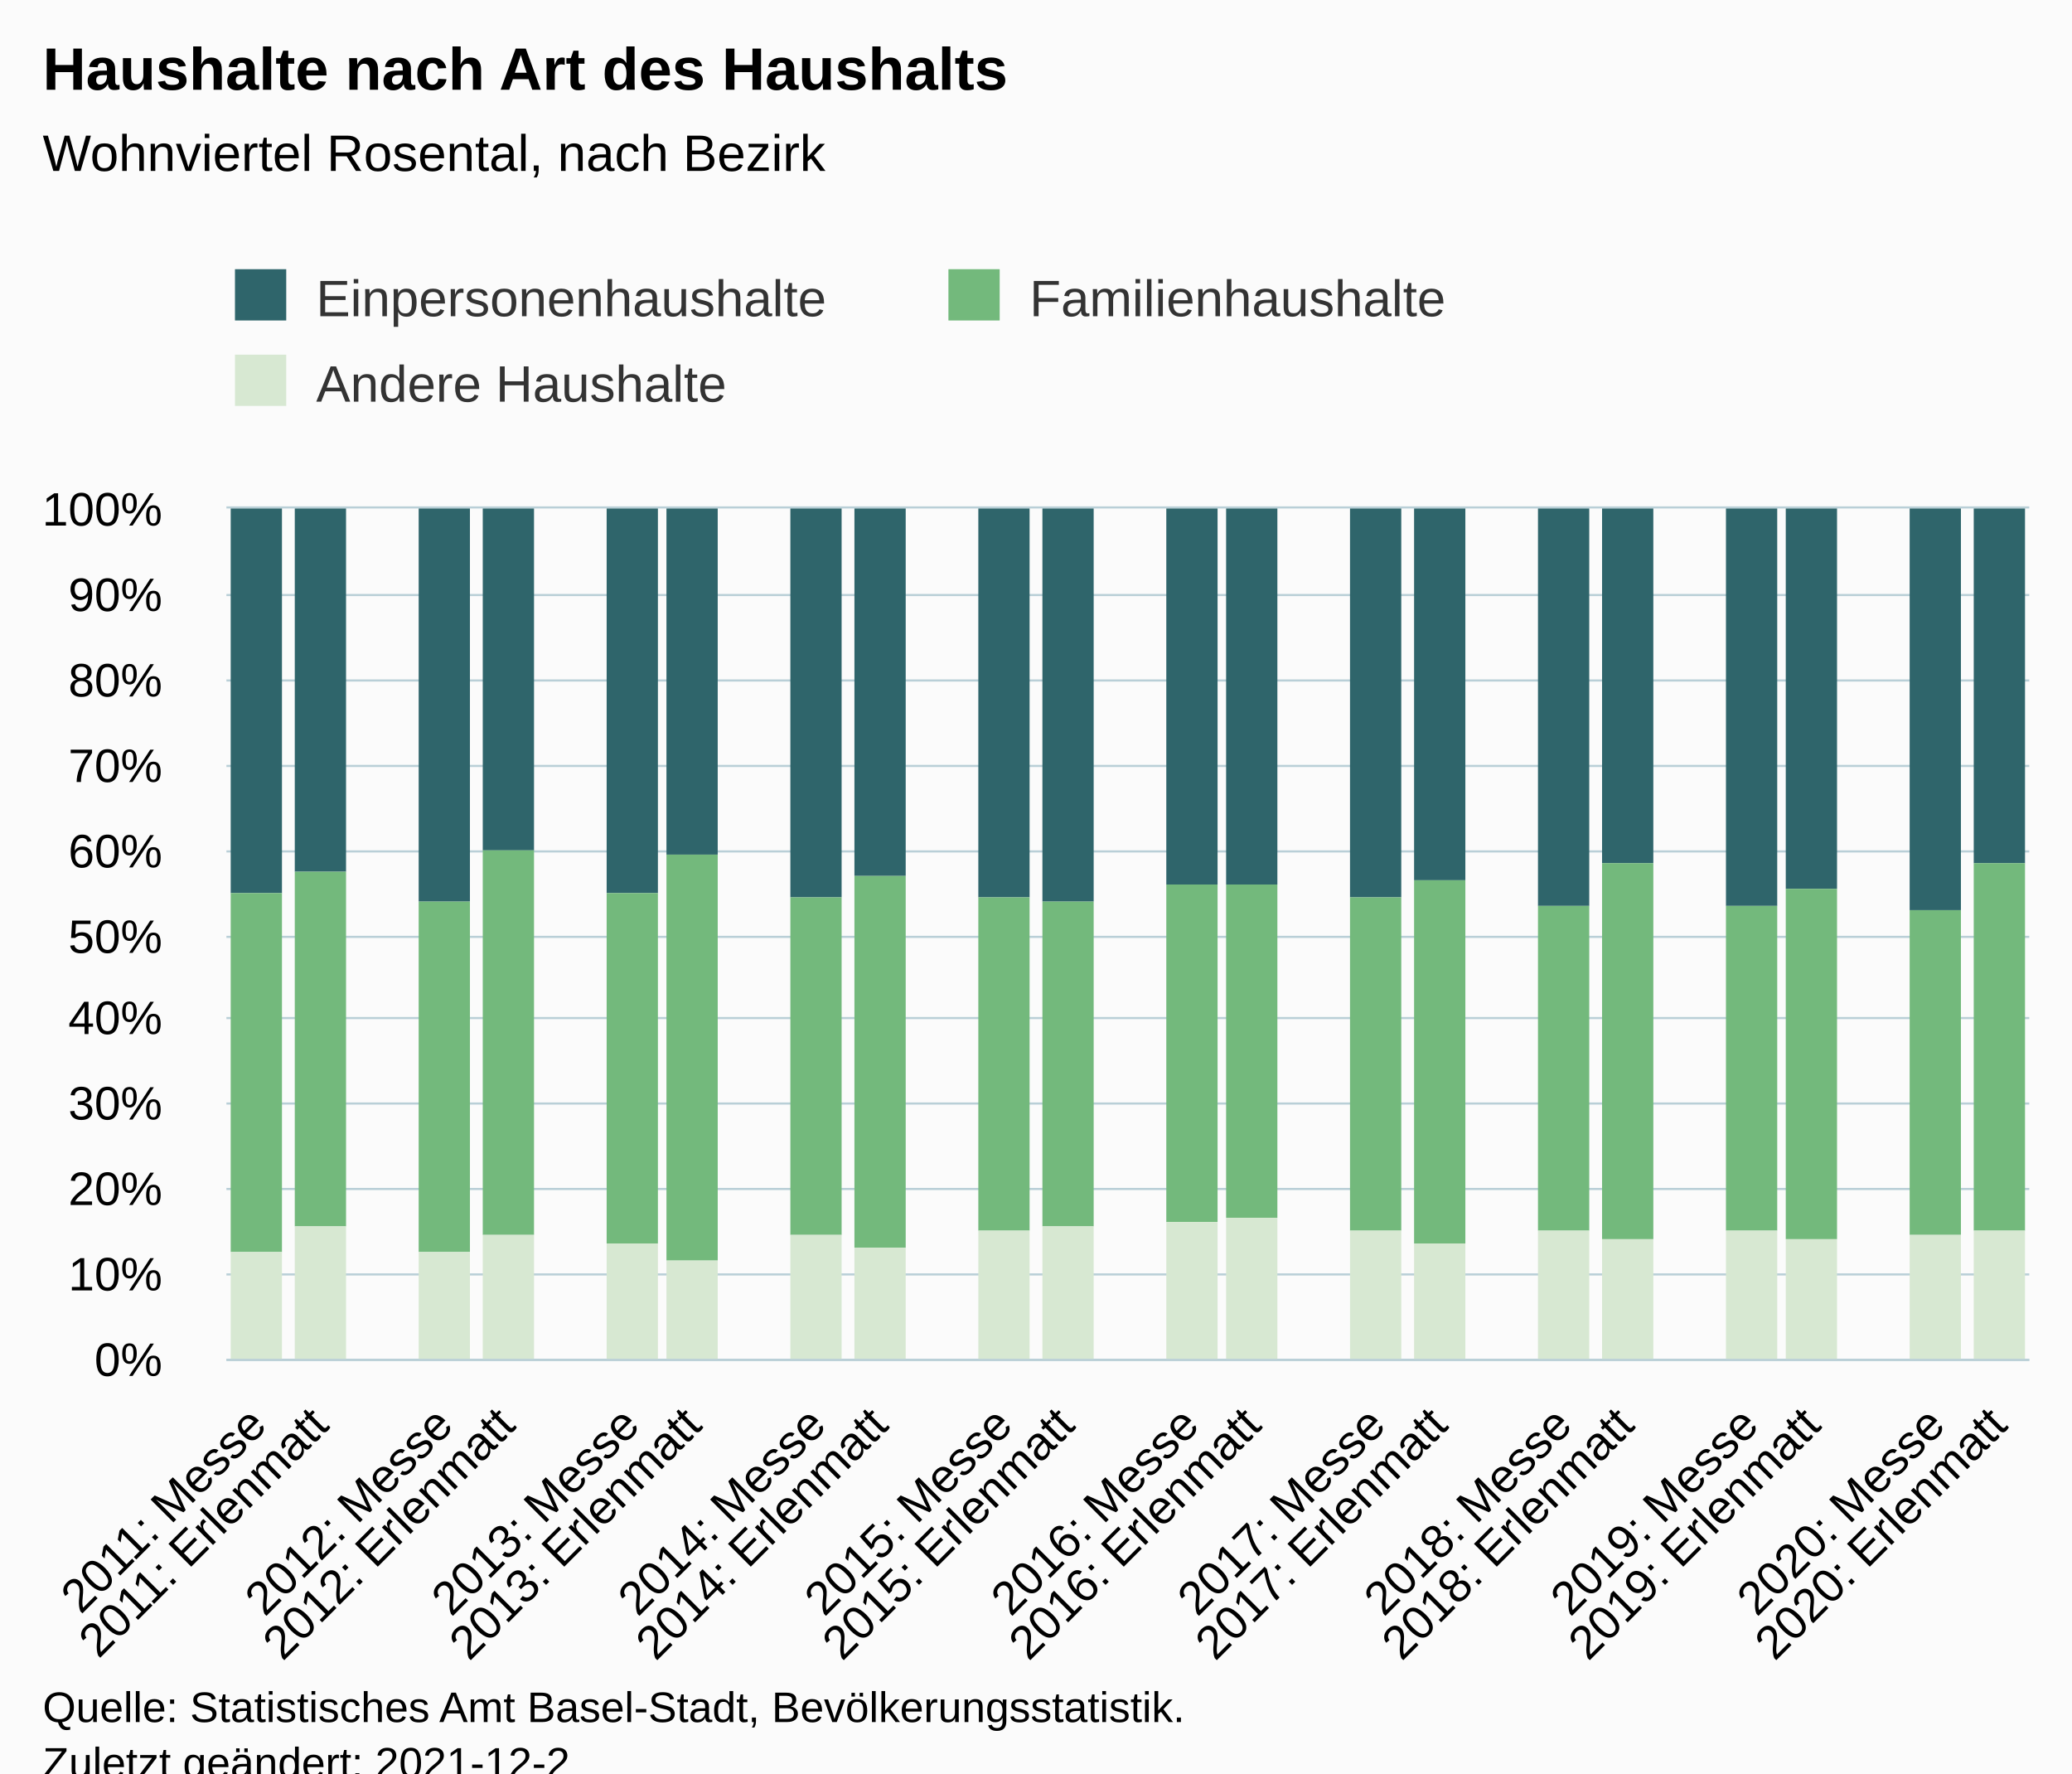
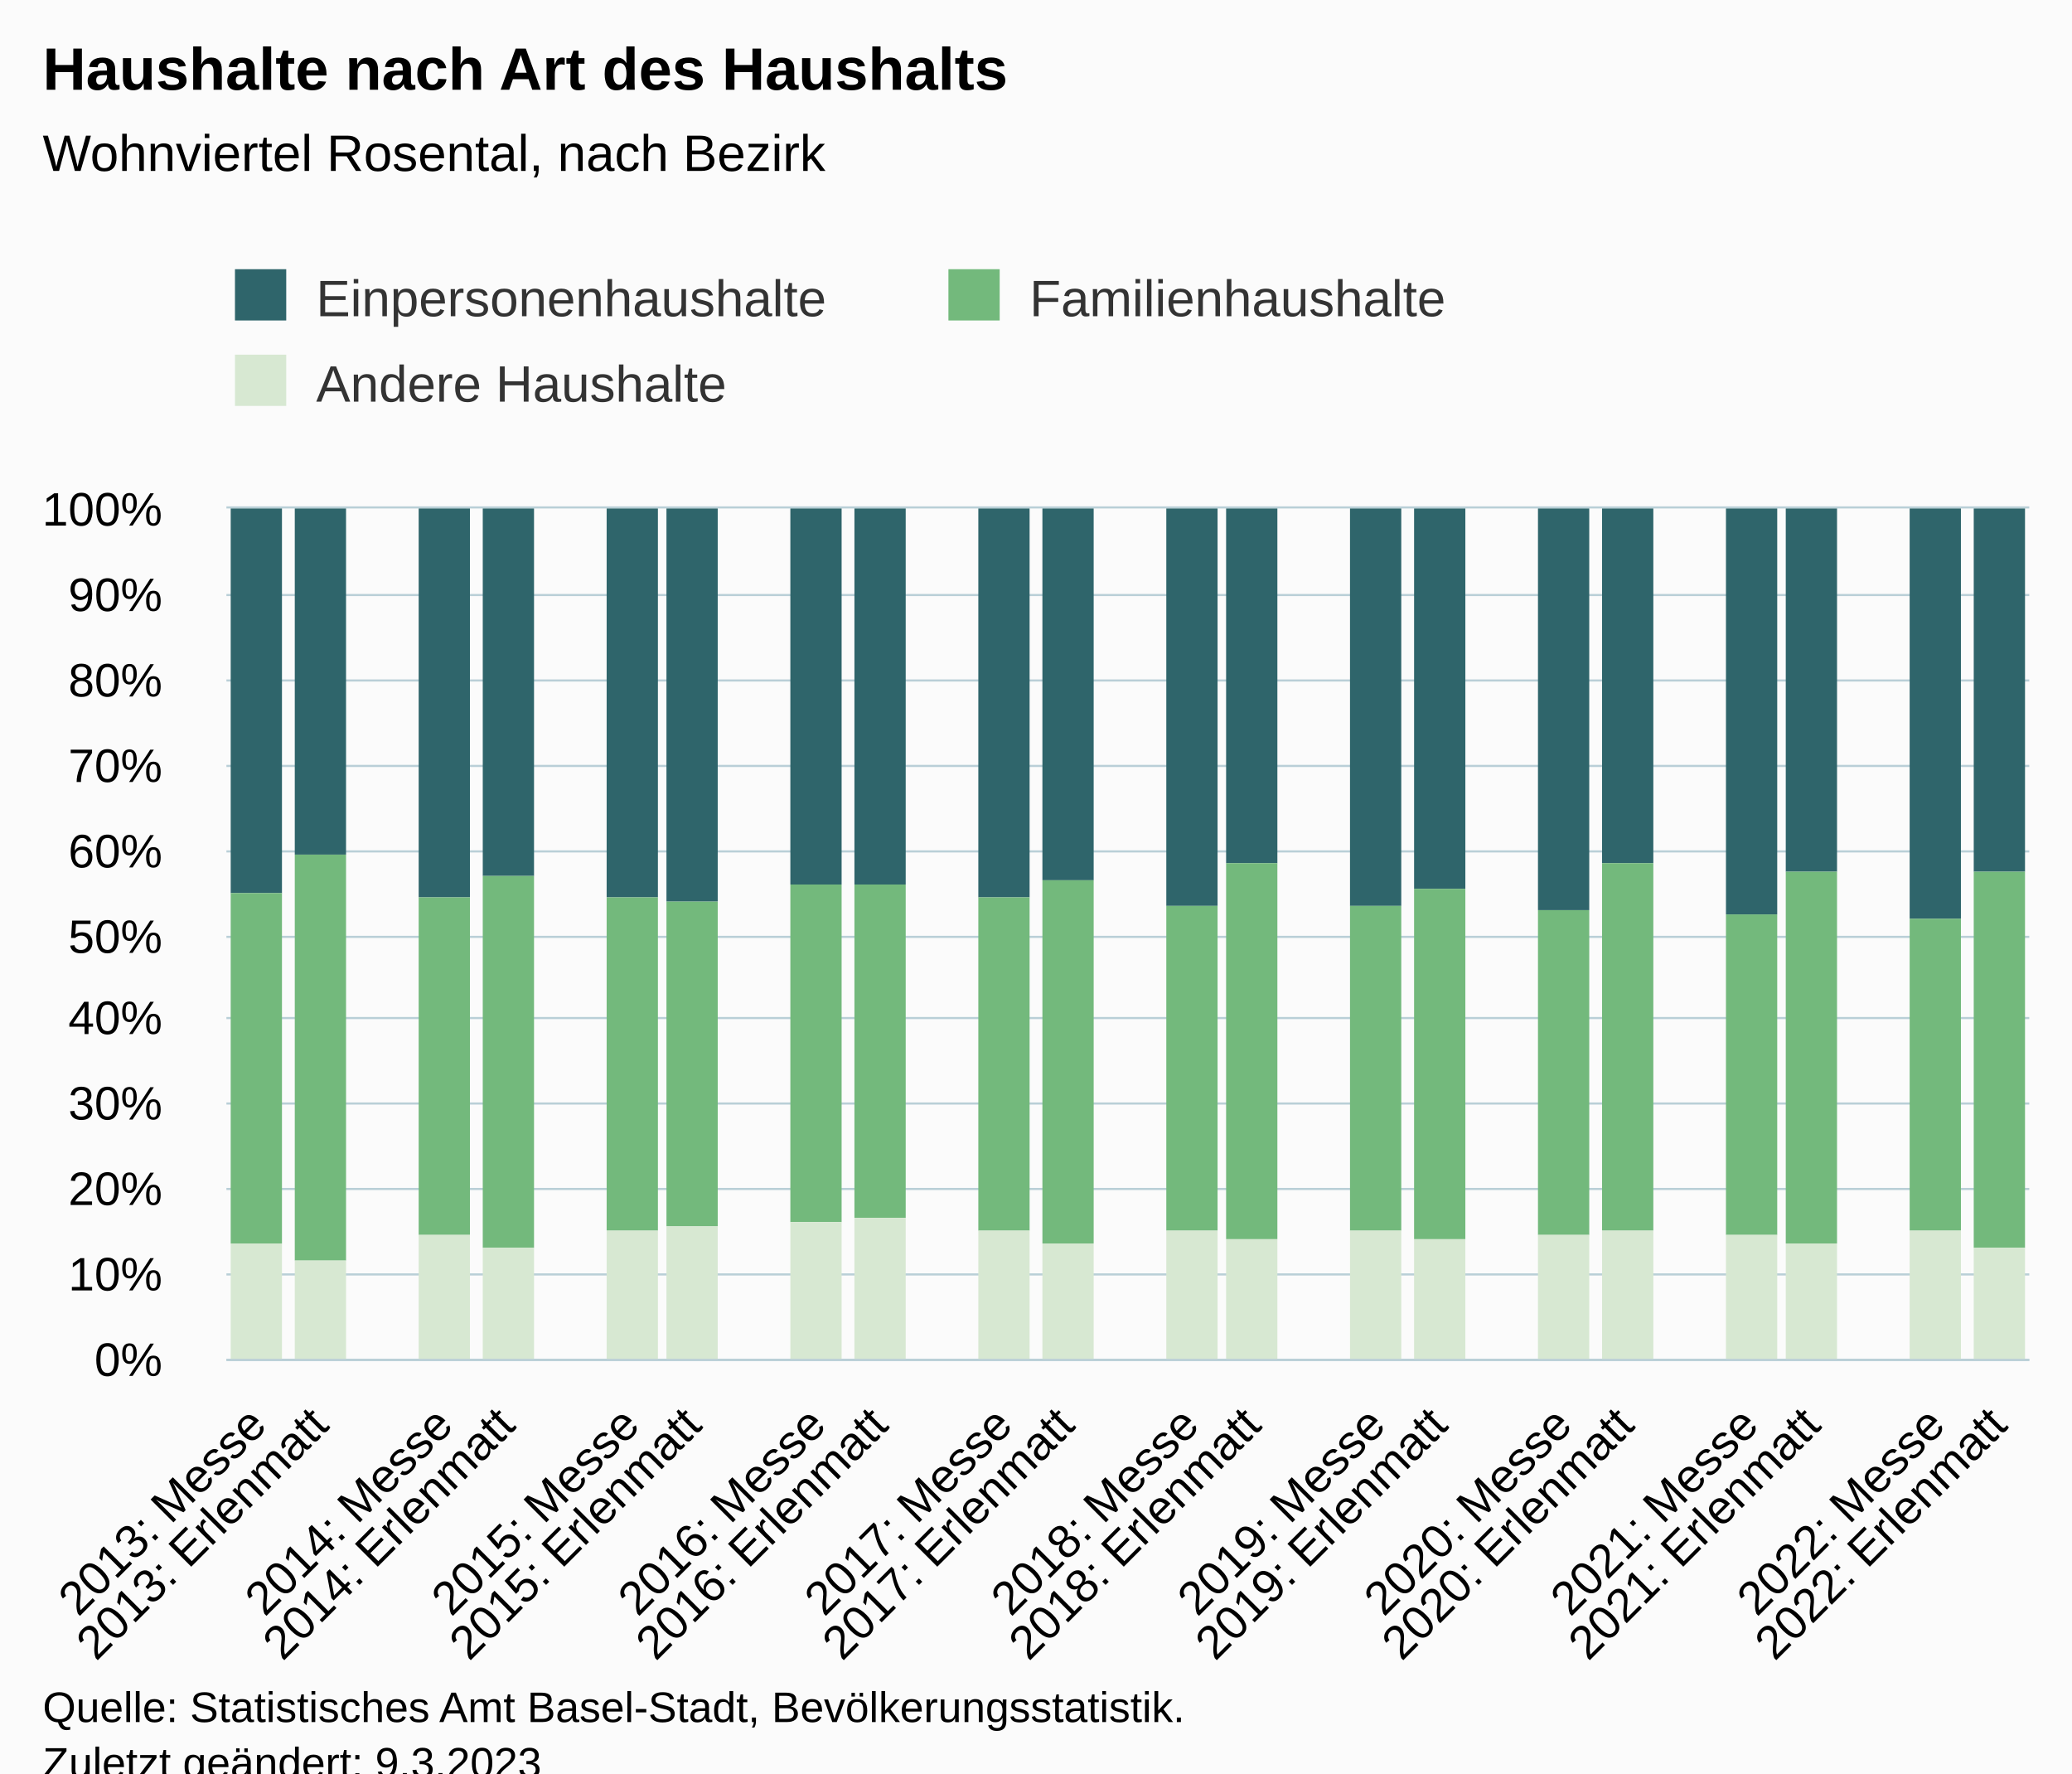
<svg xmlns="http://www.w3.org/2000/svg" version="1.1" class="highcharts-root" style="font-family:Arial;font-size:12px;" viewBox="0 0 485 415">
  <defs>
-     <clipPath id="highcharts-uq7vj2y-94-">
+     <clipPath id="highcharts-ia23dxn-94-">
      <rect x="0" y="0" width="422" height="199" fill="none" />
    </clipPath>
-     <clipPath id="highcharts-uq7vj2y-124-">
+     <clipPath id="highcharts-ia23dxn-124-">
      <rect x="0" y="0" width="422" height="199" fill="none" />
    </clipPath>
-     <clipPath id="highcharts-uq7vj2y-183-">
+     <clipPath id="highcharts-ia23dxn-183-">
      <rect x="53" y="119" width="422" height="199" fill="none" />
    </clipPath>
  </defs>
  <rect fill="#fbfbfb" class="highcharts-background" x="0" y="0" width="485" height="428" rx="0" ry="0" />
  <rect fill="none" class="highcharts-plot-background" x="53" y="119" width="422" height="199" />
  <g class="highcharts-pane-group" data-z-index="0" />
  <g class="highcharts-grid highcharts-xaxis-grid" data-z-index="1">
    <path fill="none" data-z-index="1" class="highcharts-grid-line" d="M 67.5 119 L 67.5 318" opacity="1" />
    <path fill="none" data-z-index="1" class="highcharts-grid-line" d="M 81.5 119 L 81.5 318" opacity="1" />
    <path fill="none" data-z-index="1" class="highcharts-grid-line" d="M 96.5 119 L 96.5 318" opacity="1" />
    <path fill="none" data-z-index="1" class="highcharts-grid-line" d="M 110.5 119 L 110.5 318" opacity="1" />
    <path fill="none" data-z-index="1" class="highcharts-grid-line" d="M 125.5 119 L 125.5 318" opacity="1" />
    <path fill="none" data-z-index="1" class="highcharts-grid-line" d="M 139.5 119 L 139.5 318" opacity="1" />
    <path fill="none" data-z-index="1" class="highcharts-grid-line" d="M 154.5 119 L 154.5 318" opacity="1" />
    <path fill="none" data-z-index="1" class="highcharts-grid-line" d="M 168.5 119 L 168.5 318" opacity="1" />
    <path fill="none" data-z-index="1" class="highcharts-grid-line" d="M 183.5 119 L 183.5 318" opacity="1" />
    <path fill="none" data-z-index="1" class="highcharts-grid-line" d="M 198.5 119 L 198.5 318" opacity="1" />
    <path fill="none" data-z-index="1" class="highcharts-grid-line" d="M 212.5 119 L 212.5 318" opacity="1" />
    <path fill="none" data-z-index="1" class="highcharts-grid-line" d="M 227.5 119 L 227.5 318" opacity="1" />
    <path fill="none" data-z-index="1" class="highcharts-grid-line" d="M 241.5 119 L 241.5 318" opacity="1" />
    <path fill="none" data-z-index="1" class="highcharts-grid-line" d="M 256.5 119 L 256.5 318" opacity="1" />
    <path fill="none" data-z-index="1" class="highcharts-grid-line" d="M 270.5 119 L 270.5 318" opacity="1" />
    <path fill="none" data-z-index="1" class="highcharts-grid-line" d="M 285.5 119 L 285.5 318" opacity="1" />
    <path fill="none" data-z-index="1" class="highcharts-grid-line" d="M 299.5 119 L 299.5 318" opacity="1" />
    <path fill="none" data-z-index="1" class="highcharts-grid-line" d="M 314.5 119 L 314.5 318" opacity="1" />
    <path fill="none" data-z-index="1" class="highcharts-grid-line" d="M 328.5 119 L 328.5 318" opacity="1" />
    <path fill="none" data-z-index="1" class="highcharts-grid-line" d="M 343.5 119 L 343.5 318" opacity="1" />
    <path fill="none" data-z-index="1" class="highcharts-grid-line" d="M 358.5 119 L 358.5 318" opacity="1" />
    <path fill="none" data-z-index="1" class="highcharts-grid-line" d="M 372.5 119 L 372.5 318" opacity="1" />
    <path fill="none" data-z-index="1" class="highcharts-grid-line" d="M 387.5 119 L 387.5 318" opacity="1" />
    <path fill="none" data-z-index="1" class="highcharts-grid-line" d="M 401.5 119 L 401.5 318" opacity="1" />
    <path fill="none" data-z-index="1" class="highcharts-grid-line" d="M 416.5 119 L 416.5 318" opacity="1" />
    <path fill="none" data-z-index="1" class="highcharts-grid-line" d="M 430.5 119 L 430.5 318" opacity="1" />
    <path fill="none" data-z-index="1" class="highcharts-grid-line" d="M 445.5 119 L 445.5 318" opacity="1" />
    <path fill="none" data-z-index="1" class="highcharts-grid-line" d="M 459.5 119 L 459.5 318" opacity="1" />
    <path fill="none" data-z-index="1" class="highcharts-grid-line" d="M 474.5 119 L 474.5 318" opacity="1" />
    <path fill="none" data-z-index="1" class="highcharts-grid-line" d="M 52.5 119 L 52.5 318" opacity="1" />
  </g>
  <g class="highcharts-grid highcharts-yaxis-grid" data-z-index="1">
    <path fill="none" stroke="#B9CFD7" stroke-width="0.5" data-z-index="1" class="highcharts-grid-line" d="M 53 318.25 L 475 318.25" opacity="1" />
    <path fill="none" stroke="#B9CFD7" stroke-width="0.5" data-z-index="1" class="highcharts-grid-line" d="M 53 298.25 L 475 298.25" opacity="1" />
    <path fill="none" stroke="#B9CFD7" stroke-width="0.5" data-z-index="1" class="highcharts-grid-line" d="M 53 278.25 L 475 278.25" opacity="1" />
    <path fill="none" stroke="#B9CFD7" stroke-width="0.5" data-z-index="1" class="highcharts-grid-line" d="M 53 258.25 L 475 258.25" opacity="1" />
    <path fill="none" stroke="#B9CFD7" stroke-width="0.5" data-z-index="1" class="highcharts-grid-line" d="M 53 238.25 L 475 238.25" opacity="1" />
    <path fill="none" stroke="#B9CFD7" stroke-width="0.5" data-z-index="1" class="highcharts-grid-line" d="M 53 219.25 L 475 219.25" opacity="1" />
    <path fill="none" stroke="#B9CFD7" stroke-width="0.5" data-z-index="1" class="highcharts-grid-line" d="M 53 199.25 L 475 199.25" opacity="1" />
    <path fill="none" stroke="#B9CFD7" stroke-width="0.5" data-z-index="1" class="highcharts-grid-line" d="M 53 179.25 L 475 179.25" opacity="1" />
    <path fill="none" stroke="#B9CFD7" stroke-width="0.5" data-z-index="1" class="highcharts-grid-line" d="M 53 159.25 L 475 159.25" opacity="1" />
    <path fill="none" stroke="#B9CFD7" stroke-width="0.5" data-z-index="1" class="highcharts-grid-line" d="M 53 139.25 L 475 139.25" opacity="1" />
    <path fill="none" stroke="#B9CFD7" stroke-width="0.5" data-z-index="1" class="highcharts-grid-line" d="M 53 118.75 L 475 118.75" opacity="1" />
  </g>
  <rect fill="none" class="highcharts-plot-border" data-z-index="1" x="53" y="119" width="422" height="199" />
  <g class="highcharts-axis highcharts-xaxis" data-z-index="2">
    <path fill="none" class="highcharts-axis-line" stroke="#B9CFD7" stroke-width="0.5" data-z-index="7" d="M 53 318.25 L 475 318.25" />
  </g>
  <g class="highcharts-axis highcharts-yaxis" data-z-index="2">
    <path fill="none" class="highcharts-axis-line" data-z-index="7" d="M 53 119 L 53 318" />
  </g>
  <g class="highcharts-series-group" data-z-index="3">
-     <g class="highcharts-series highcharts-series-0 highcharts-column-series" data-z-index="0.1" opacity="1" transform="translate(53,119) scale(1 1)" clip-path="url(#highcharts-uq7vj2y-124-)">
+     <g class="highcharts-series highcharts-series-0 highcharts-column-series" data-z-index="0.1" opacity="1" transform="translate(53,119) scale(1 1)" clip-path="url(#highcharts-ia23dxn-124-)">
      <rect x="1" y="0" width="12" height="90" fill="#2f656b" opacity="1" class="highcharts-point" />
-       <rect x="16" y="0" width="12" height="85" fill="#2f656b" opacity="1" class="highcharts-point" />
-       <rect x="45" y="0" width="12" height="92" fill="#2f656b" opacity="1" class="highcharts-point" />
-       <rect x="60" y="0" width="12" height="80" fill="#2f656b" opacity="1" class="highcharts-point" />
-       <rect x="89" y="0" width="12" height="90" fill="#2f656b" opacity="1" class="highcharts-point" />
-       <rect x="103" y="0" width="12" height="81" fill="#2f656b" opacity="1" class="highcharts-point" />
-       <rect x="132" y="0" width="12" height="91" fill="#2f656b" opacity="1" class="highcharts-point" />
-       <rect x="147" y="0" width="12" height="86" fill="#2f656b" opacity="1" class="highcharts-point" />
+       <rect x="16" y="0" width="12" height="81" fill="#2f656b" opacity="1" class="highcharts-point" />
+       <rect x="45" y="0" width="12" height="91" fill="#2f656b" opacity="1" class="highcharts-point" />
+       <rect x="60" y="0" width="12" height="86" fill="#2f656b" opacity="1" class="highcharts-point" />
+       <rect x="89" y="0" width="12" height="91" fill="#2f656b" opacity="1" class="highcharts-point" />
+       <rect x="103" y="0" width="12" height="92" fill="#2f656b" opacity="1" class="highcharts-point" />
+       <rect x="132" y="0" width="12" height="88" fill="#2f656b" opacity="1" class="highcharts-point" />
+       <rect x="147" y="0" width="12" height="88" fill="#2f656b" opacity="1" class="highcharts-point" />
      <rect x="176" y="0" width="12" height="91" fill="#2f656b" opacity="1" class="highcharts-point" />
-       <rect x="191" y="0" width="12" height="92" fill="#2f656b" opacity="1" class="highcharts-point" />
-       <rect x="220" y="0" width="12" height="88" fill="#2f656b" opacity="1" class="highcharts-point" />
-       <rect x="234" y="0" width="12" height="88" fill="#2f656b" opacity="1" class="highcharts-point" />
-       <rect x="263" y="0" width="12" height="91" fill="#2f656b" opacity="1" class="highcharts-point" />
-       <rect x="278" y="0" width="12" height="87" fill="#2f656b" opacity="1" class="highcharts-point" />
-       <rect x="307" y="0" width="12" height="93" fill="#2f656b" opacity="1" class="highcharts-point" />
+       <rect x="191" y="0" width="12" height="87" fill="#2f656b" opacity="1" class="highcharts-point" />
+       <rect x="220" y="0" width="12" height="93" fill="#2f656b" opacity="1" class="highcharts-point" />
+       <rect x="234" y="0" width="12" height="83" fill="#2f656b" opacity="1" class="highcharts-point" />
+       <rect x="263" y="0" width="12" height="93" fill="#2f656b" opacity="1" class="highcharts-point" />
+       <rect x="278" y="0" width="12" height="89" fill="#2f656b" opacity="1" class="highcharts-point" />
+       <rect x="307" y="0" width="12" height="94" fill="#2f656b" opacity="1" class="highcharts-point" />
      <rect x="322" y="0" width="12" height="83" fill="#2f656b" opacity="1" class="highcharts-point" />
-       <rect x="351" y="0" width="12" height="93" fill="#2f656b" opacity="1" class="highcharts-point" />
-       <rect x="365" y="0" width="12" height="89" fill="#2f656b" opacity="1" class="highcharts-point" />
-       <rect x="394" y="0" width="12" height="94" fill="#2f656b" opacity="1" class="highcharts-point" />
-       <rect x="409" y="0" width="12" height="83" fill="#2f656b" opacity="1" class="highcharts-point" />
+       <rect x="351" y="0" width="12" height="95" fill="#2f656b" opacity="1" class="highcharts-point" />
+       <rect x="365" y="0" width="12" height="85" fill="#2f656b" opacity="1" class="highcharts-point" />
+       <rect x="394" y="0" width="12" height="96" fill="#2f656b" opacity="1" class="highcharts-point" />
+       <rect x="409" y="0" width="12" height="85" fill="#2f656b" opacity="1" class="highcharts-point" />
    </g>
    <g class="highcharts-markers highcharts-series-0 highcharts-column-series" data-z-index="0.1" opacity="1" transform="translate(53,119) scale(1 1)" clip-path="none" />
-     <g class="highcharts-series highcharts-series-1 highcharts-column-series" data-z-index="0.1" opacity="1" transform="translate(53,119) scale(1 1)" clip-path="url(#highcharts-uq7vj2y-124-)">
-       <rect x="1" y="90" width="12" height="84" fill="#73b97c" opacity="1" class="highcharts-point" />
-       <rect x="16" y="85" width="12" height="83" fill="#73b97c" opacity="1" class="highcharts-point" />
-       <rect x="45" y="92" width="12" height="82" fill="#73b97c" opacity="1" class="highcharts-point" />
-       <rect x="60" y="80" width="12" height="90" fill="#73b97c" opacity="1" class="highcharts-point" />
-       <rect x="89" y="90" width="12" height="82" fill="#73b97c" opacity="1" class="highcharts-point" />
-       <rect x="103" y="81" width="12" height="95" fill="#73b97c" opacity="1" class="highcharts-point" />
-       <rect x="132" y="91" width="12" height="79" fill="#73b97c" opacity="1" class="highcharts-point" />
-       <rect x="147" y="86" width="12" height="87" fill="#73b97c" opacity="1" class="highcharts-point" />
+     <g class="highcharts-series highcharts-series-1 highcharts-column-series" data-z-index="0.1" opacity="1" transform="translate(53,119) scale(1 1)" clip-path="url(#highcharts-ia23dxn-124-)">
+       <rect x="1" y="90" width="12" height="82" fill="#73b97c" opacity="1" class="highcharts-point" />
+       <rect x="16" y="81" width="12" height="95" fill="#73b97c" opacity="1" class="highcharts-point" />
+       <rect x="45" y="91" width="12" height="79" fill="#73b97c" opacity="1" class="highcharts-point" />
+       <rect x="60" y="86" width="12" height="87" fill="#73b97c" opacity="1" class="highcharts-point" />
+       <rect x="89" y="91" width="12" height="78" fill="#73b97c" opacity="1" class="highcharts-point" />
+       <rect x="103" y="92" width="12" height="76" fill="#73b97c" opacity="1" class="highcharts-point" />
+       <rect x="132" y="88" width="12" height="79" fill="#73b97c" opacity="1" class="highcharts-point" />
+       <rect x="147" y="88" width="12" height="78" fill="#73b97c" opacity="1" class="highcharts-point" />
      <rect x="176" y="91" width="12" height="78" fill="#73b97c" opacity="1" class="highcharts-point" />
-       <rect x="191" y="92" width="12" height="76" fill="#73b97c" opacity="1" class="highcharts-point" />
-       <rect x="220" y="88" width="12" height="79" fill="#73b97c" opacity="1" class="highcharts-point" />
-       <rect x="234" y="88" width="12" height="78" fill="#73b97c" opacity="1" class="highcharts-point" />
-       <rect x="263" y="91" width="12" height="78" fill="#73b97c" opacity="1" class="highcharts-point" />
-       <rect x="278" y="87" width="12" height="85" fill="#73b97c" opacity="1" class="highcharts-point" />
-       <rect x="307" y="93" width="12" height="76" fill="#73b97c" opacity="1" class="highcharts-point" />
-       <rect x="322" y="83" width="12" height="88" fill="#73b97c" opacity="1" class="highcharts-point" />
-       <rect x="351" y="93" width="12" height="76" fill="#73b97c" opacity="1" class="highcharts-point" />
-       <rect x="365" y="89" width="12" height="82" fill="#73b97c" opacity="1" class="highcharts-point" />
-       <rect x="394" y="94" width="12" height="76" fill="#73b97c" opacity="1" class="highcharts-point" />
-       <rect x="409" y="83" width="12" height="86" fill="#73b97c" opacity="1" class="highcharts-point" />
+       <rect x="191" y="87" width="12" height="85" fill="#73b97c" opacity="1" class="highcharts-point" />
+       <rect x="220" y="93" width="12" height="76" fill="#73b97c" opacity="1" class="highcharts-point" />
+       <rect x="234" y="83" width="12" height="88" fill="#73b97c" opacity="1" class="highcharts-point" />
+       <rect x="263" y="93" width="12" height="76" fill="#73b97c" opacity="1" class="highcharts-point" />
+       <rect x="278" y="89" width="12" height="82" fill="#73b97c" opacity="1" class="highcharts-point" />
+       <rect x="307" y="94" width="12" height="76" fill="#73b97c" opacity="1" class="highcharts-point" />
+       <rect x="322" y="83" width="12" height="86" fill="#73b97c" opacity="1" class="highcharts-point" />
+       <rect x="351" y="95" width="12" height="75" fill="#73b97c" opacity="1" class="highcharts-point" />
+       <rect x="365" y="85" width="12" height="87" fill="#73b97c" opacity="1" class="highcharts-point" />
+       <rect x="394" y="96" width="12" height="73" fill="#73b97c" opacity="1" class="highcharts-point" />
+       <rect x="409" y="85" width="12" height="88" fill="#73b97c" opacity="1" class="highcharts-point" />
    </g>
    <g class="highcharts-markers highcharts-series-1 highcharts-column-series" data-z-index="0.1" opacity="1" transform="translate(53,119) scale(1 1)" clip-path="none" />
-     <g class="highcharts-series highcharts-series-2 highcharts-column-series" data-z-index="0.1" opacity="1" transform="translate(53,119) scale(1 1)" clip-path="url(#highcharts-uq7vj2y-124-)">
-       <rect x="1" y="174" width="12" height="26" fill="#d7e8d2" opacity="1" class="highcharts-point" />
-       <rect x="16" y="168" width="12" height="32" fill="#d7e8d2" opacity="1" class="highcharts-point" />
-       <rect x="45" y="174" width="12" height="26" fill="#d7e8d2" opacity="1" class="highcharts-point" />
-       <rect x="60" y="170" width="12" height="30" fill="#d7e8d2" opacity="1" class="highcharts-point" />
-       <rect x="89" y="172" width="12" height="28" fill="#d7e8d2" opacity="1" class="highcharts-point" />
-       <rect x="103" y="176" width="12" height="24" fill="#d7e8d2" opacity="1" class="highcharts-point" />
-       <rect x="132" y="170" width="12" height="30" fill="#d7e8d2" opacity="1" class="highcharts-point" />
-       <rect x="147" y="173" width="12" height="27" fill="#d7e8d2" opacity="1" class="highcharts-point" />
+     <g class="highcharts-series highcharts-series-2 highcharts-column-series" data-z-index="0.1" opacity="1" transform="translate(53,119) scale(1 1)" clip-path="url(#highcharts-ia23dxn-124-)">
+       <rect x="1" y="172" width="12" height="28" fill="#d7e8d2" opacity="1" class="highcharts-point" />
+       <rect x="16" y="176" width="12" height="24" fill="#d7e8d2" opacity="1" class="highcharts-point" />
+       <rect x="45" y="170" width="12" height="30" fill="#d7e8d2" opacity="1" class="highcharts-point" />
+       <rect x="60" y="173" width="12" height="27" fill="#d7e8d2" opacity="1" class="highcharts-point" />
+       <rect x="89" y="169" width="12" height="31" fill="#d7e8d2" opacity="1" class="highcharts-point" />
+       <rect x="103" y="168" width="12" height="32" fill="#d7e8d2" opacity="1" class="highcharts-point" />
+       <rect x="132" y="167" width="12" height="33" fill="#d7e8d2" opacity="1" class="highcharts-point" />
+       <rect x="147" y="166" width="12" height="34" fill="#d7e8d2" opacity="1" class="highcharts-point" />
      <rect x="176" y="169" width="12" height="31" fill="#d7e8d2" opacity="1" class="highcharts-point" />
-       <rect x="191" y="168" width="12" height="32" fill="#d7e8d2" opacity="1" class="highcharts-point" />
-       <rect x="220" y="167" width="12" height="33" fill="#d7e8d2" opacity="1" class="highcharts-point" />
-       <rect x="234" y="166" width="12" height="34" fill="#d7e8d2" opacity="1" class="highcharts-point" />
+       <rect x="191" y="172" width="12" height="28" fill="#d7e8d2" opacity="1" class="highcharts-point" />
+       <rect x="220" y="169" width="12" height="31" fill="#d7e8d2" opacity="1" class="highcharts-point" />
+       <rect x="234" y="171" width="12" height="29" fill="#d7e8d2" opacity="1" class="highcharts-point" />
      <rect x="263" y="169" width="12" height="31" fill="#d7e8d2" opacity="1" class="highcharts-point" />
-       <rect x="278" y="172" width="12" height="28" fill="#d7e8d2" opacity="1" class="highcharts-point" />
-       <rect x="307" y="169" width="12" height="31" fill="#d7e8d2" opacity="1" class="highcharts-point" />
-       <rect x="322" y="171" width="12" height="29" fill="#d7e8d2" opacity="1" class="highcharts-point" />
-       <rect x="351" y="169" width="12" height="31" fill="#d7e8d2" opacity="1" class="highcharts-point" />
-       <rect x="365" y="171" width="12" height="29" fill="#d7e8d2" opacity="1" class="highcharts-point" />
-       <rect x="394" y="170" width="12" height="30" fill="#d7e8d2" opacity="1" class="highcharts-point" />
-       <rect x="409" y="169" width="12" height="31" fill="#d7e8d2" opacity="1" class="highcharts-point" />
+       <rect x="278" y="171" width="12" height="29" fill="#d7e8d2" opacity="1" class="highcharts-point" />
+       <rect x="307" y="170" width="12" height="30" fill="#d7e8d2" opacity="1" class="highcharts-point" />
+       <rect x="322" y="169" width="12" height="31" fill="#d7e8d2" opacity="1" class="highcharts-point" />
+       <rect x="351" y="170" width="12" height="30" fill="#d7e8d2" opacity="1" class="highcharts-point" />
+       <rect x="365" y="172" width="12" height="28" fill="#d7e8d2" opacity="1" class="highcharts-point" />
+       <rect x="394" y="169" width="12" height="31" fill="#d7e8d2" opacity="1" class="highcharts-point" />
+       <rect x="409" y="173" width="12" height="27" fill="#d7e8d2" opacity="1" class="highcharts-point" />
    </g>
    <g class="highcharts-markers highcharts-series-2 highcharts-column-series" data-z-index="0.1" opacity="1" transform="translate(53,119) scale(1 1)" clip-path="none" />
  </g>
  <text x="10" text-anchor="start" class="highcharts-title" data-z-index="4" style="color:#000000;font-size:14px;font-weight:bold;fill:#000000;" y="21">
    <tspan>Haushalte nach Art des Haushalts</tspan>
  </text>
  <text x="10" text-anchor="start" class="highcharts-subtitle" data-z-index="4" style="color:#000000;font-size:12px;font-weight:normal;fill:#000000;" y="40">
    <tspan>Wohnviertel Rosental, nach Bezirk</tspan>
  </text>
  <text x="10" text-anchor="start" class="highcharts-caption" data-z-index="4" style="color:#666666;fill:#666666;" y="400" />
  <g class="highcharts-legend" data-z-index="7" transform="translate(45,56)">
    <rect fill="none" class="highcharts-legend-box" rx="0" ry="0" x="0" y="0" width="330" height="51" visibility="visible" />
    <g data-z-index="1">
      <g>
        <g class="highcharts-legend-item highcharts-column-series highcharts-color-undefined highcharts-series-0" data-z-index="1" transform="translate(8,3)">
          <text x="21" style="color:#333333;cursor:pointer;font-size:12px;font-weight:normal;fill:#333333;" text-anchor="start" data-z-index="2" y="15">
            <tspan>Einpersonenhaushalte</tspan>
          </text>
          <rect x="2" y="4" width="12" height="12" fill="#2f656b" class="highcharts-point" data-z-index="3" />
        </g>
        <g class="highcharts-legend-item highcharts-column-series highcharts-color-undefined highcharts-series-1" data-z-index="1" transform="translate(175,3)">
          <text x="21" y="15" style="color:#333333;cursor:pointer;font-size:12px;font-weight:normal;fill:#333333;" text-anchor="start" data-z-index="2">
            <tspan>Familienhaushalte</tspan>
          </text>
          <rect x="2" y="4" width="12" height="12" fill="#73b97c" class="highcharts-point" data-z-index="3" />
        </g>
        <g class="highcharts-legend-item highcharts-column-series highcharts-color-undefined highcharts-series-2" data-z-index="1" transform="translate(8,23)">
          <text x="21" y="15" style="color:#333333;cursor:pointer;font-size:12px;font-weight:normal;fill:#333333;" text-anchor="start" data-z-index="2">
            <tspan>Andere Haushalte</tspan>
          </text>
          <rect x="2" y="4" width="12" height="12" fill="#d7e8d2" class="highcharts-point" data-z-index="3" />
        </g>
      </g>
    </g>
  </g>
  <g class="highcharts-axis-labels highcharts-xaxis-labels" data-z-index="7">
    <text x="62.869" style="color:#000000;cursor:default;font-size:11px;fill:#000000;" text-anchor="end" transform="translate(0,0) rotate(-45 62.86859 334)" y="334" opacity="1">
-       <tspan>2011: Messe</tspan>
+       <tspan>2013: Messe</tspan>
    </text>
    <text x="77.42" style="color:#000000;cursor:default;font-size:11px;fill:#000000;" text-anchor="end" transform="translate(0,0) rotate(-45 77.42031 334)" y="334" opacity="1">
-       <tspan>2011: Erlenmatt</tspan>
+       <tspan>2013: Erlenmatt</tspan>
    </text>
    <text x="91.972" style="color:#000000;cursor:default;font-size:11px;fill:#000000;" text-anchor="end" transform="translate(0,0) rotate(-45 91.97204 334)" y="334" opacity="1" />
    <text x="106.524" style="color:#000000;cursor:default;font-size:11px;fill:#000000;" text-anchor="end" transform="translate(0,0) rotate(-45 106.5238 334)" y="334" opacity="1">
-       <tspan>2012: Messe</tspan>
+       <tspan>2014: Messe</tspan>
    </text>
    <text x="121.075" style="color:#000000;cursor:default;font-size:11px;fill:#000000;" text-anchor="end" transform="translate(0,0) rotate(-45 121.0755 334)" y="334" opacity="1">
-       <tspan>2012: Erlenmatt</tspan>
+       <tspan>2014: Erlenmatt</tspan>
    </text>
    <text x="135.627" style="color:#000000;cursor:default;font-size:11px;fill:#000000;" text-anchor="end" transform="translate(0,0) rotate(-45 135.6272 334)" y="334" opacity="1" />
    <text x="150.179" style="color:#000000;cursor:default;font-size:11px;fill:#000000;" text-anchor="end" transform="translate(0,0) rotate(-45 150.1789 334)" y="334" opacity="1">
-       <tspan>2013: Messe</tspan>
+       <tspan>2015: Messe</tspan>
    </text>
    <text x="164.731" style="color:#000000;cursor:default;font-size:11px;fill:#000000;" text-anchor="end" transform="translate(0,0) rotate(-45 164.7307 334)" y="334" opacity="1">
-       <tspan>2013: Erlenmatt</tspan>
+       <tspan>2015: Erlenmatt</tspan>
    </text>
    <text x="179.282" style="color:#000000;cursor:default;font-size:11px;fill:#000000;" text-anchor="end" transform="translate(0,0) rotate(-45 179.2824 334)" y="334" opacity="1" />
    <text x="193.834" style="color:#000000;cursor:default;font-size:11px;fill:#000000;" text-anchor="end" transform="translate(0,0) rotate(-45 193.8341 334)" y="334" opacity="1">
-       <tspan>2014: Messe</tspan>
+       <tspan>2016: Messe</tspan>
    </text>
    <text x="208.386" style="color:#000000;cursor:default;font-size:11px;fill:#000000;" text-anchor="end" transform="translate(0,0) rotate(-45 208.3858 334)" y="334" opacity="1">
-       <tspan>2014: Erlenmatt</tspan>
+       <tspan>2016: Erlenmatt</tspan>
    </text>
    <text x="222.938" style="color:#000000;cursor:default;font-size:11px;fill:#000000;" text-anchor="end" transform="translate(0,0) rotate(-45 222.9376 334)" y="334" opacity="1" />
    <text x="237.489" style="color:#000000;cursor:default;font-size:11px;fill:#000000;" text-anchor="end" transform="translate(0,0) rotate(-45 237.4893 334)" y="334" opacity="1">
-       <tspan>2015: Messe</tspan>
+       <tspan>2017: Messe</tspan>
    </text>
    <text x="252.041" style="color:#000000;cursor:default;font-size:11px;fill:#000000;" text-anchor="end" transform="translate(0,0) rotate(-45 252.041 334)" y="334" opacity="1">
-       <tspan>2015: Erlenmatt</tspan>
+       <tspan>2017: Erlenmatt</tspan>
    </text>
    <text x="266.593" style="color:#000000;cursor:default;font-size:11px;fill:#000000;" text-anchor="end" transform="translate(0,0) rotate(-45 266.5927 334)" y="334" opacity="1" />
    <text x="281.144" style="color:#000000;cursor:default;font-size:11px;fill:#000000;" text-anchor="end" transform="translate(0,0) rotate(-45 281.1444 334)" y="334" opacity="1">
-       <tspan>2016: Messe</tspan>
+       <tspan>2018: Messe</tspan>
    </text>
    <text x="295.696" style="color:#000000;cursor:default;font-size:11px;fill:#000000;" text-anchor="end" transform="translate(0,0) rotate(-45 295.6962 334)" y="334" opacity="1">
-       <tspan>2016: Erlenmatt</tspan>
+       <tspan>2018: Erlenmatt</tspan>
    </text>
    <text x="310.248" style="color:#000000;cursor:default;font-size:11px;fill:#000000;" text-anchor="end" transform="translate(0,0) rotate(-45 310.2479 334)" y="334" opacity="1" />
    <text x="324.8" style="color:#000000;cursor:default;font-size:11px;fill:#000000;" text-anchor="end" transform="translate(0,0) rotate(-45 324.7996 334)" y="334" opacity="1">
-       <tspan>2017: Messe</tspan>
+       <tspan>2019: Messe</tspan>
    </text>
    <text x="339.351" style="color:#000000;cursor:default;font-size:11px;fill:#000000;" text-anchor="end" transform="translate(0,0) rotate(-45 339.3513 334)" y="334" opacity="1">
-       <tspan>2017: Erlenmatt</tspan>
+       <tspan>2019: Erlenmatt</tspan>
    </text>
    <text x="353.903" style="color:#000000;cursor:default;font-size:11px;fill:#000000;" text-anchor="end" transform="translate(0,0) rotate(-45 353.9031 334)" y="334" opacity="1" />
    <text x="368.455" style="color:#000000;cursor:default;font-size:11px;fill:#000000;" text-anchor="end" transform="translate(0,0) rotate(-45 368.4548 334)" y="334" opacity="1">
-       <tspan>2018: Messe</tspan>
+       <tspan>2020: Messe</tspan>
    </text>
    <text x="383.007" style="color:#000000;cursor:default;font-size:11px;fill:#000000;" text-anchor="end" transform="translate(0,0) rotate(-45 383.0065 334)" y="334" opacity="1">
-       <tspan>2018: Erlenmatt</tspan>
+       <tspan>2020: Erlenmatt</tspan>
    </text>
    <text x="397.558" style="color:#000000;cursor:default;font-size:11px;fill:#000000;" text-anchor="end" transform="translate(0,0) rotate(-45 397.5582 334)" y="334" opacity="1" />
    <text x="412.11" style="color:#000000;cursor:default;font-size:11px;fill:#000000;" text-anchor="end" transform="translate(0,0) rotate(-45 412.11 334)" y="334" opacity="1">
-       <tspan>2019: Messe</tspan>
+       <tspan>2021: Messe</tspan>
    </text>
    <text x="426.662" style="color:#000000;cursor:default;font-size:11px;fill:#000000;" text-anchor="end" transform="translate(0,0) rotate(-45 426.6617 334)" y="334" opacity="1">
-       <tspan>2019: Erlenmatt</tspan>
+       <tspan>2021: Erlenmatt</tspan>
    </text>
    <text x="441.213" style="color:#000000;cursor:default;font-size:11px;fill:#000000;" text-anchor="end" transform="translate(0,0) rotate(-45 441.2134 334)" y="334" opacity="1" />
    <text x="455.765" style="color:#000000;cursor:default;font-size:11px;fill:#000000;" text-anchor="end" transform="translate(0,0) rotate(-45 455.7651 334)" y="334" opacity="1">
-       <tspan>2020: Messe</tspan>
+       <tspan>2022: Messe</tspan>
    </text>
    <text x="470.317" style="color:#000000;cursor:default;font-size:11px;fill:#000000;" text-anchor="end" transform="translate(0,0) rotate(-45 470.3169 334)" y="334" opacity="1">
-       <tspan>2020: Erlenmatt</tspan>
+       <tspan>2022: Erlenmatt</tspan>
    </text>
  </g>
  <g class="highcharts-axis-labels highcharts-yaxis-labels" data-z-index="7">
    <text x="38" style="color:#000000;cursor:default;font-size:11px;fill:#000000;" text-anchor="end" transform="translate(0,0)" y="322" opacity="1">0%</text>
    <text x="38" style="color:#000000;cursor:default;font-size:11px;fill:#000000;" text-anchor="end" transform="translate(0,0)" y="302" opacity="1">10%</text>
    <text x="38" style="color:#000000;cursor:default;font-size:11px;fill:#000000;" text-anchor="end" transform="translate(0,0)" y="282" opacity="1">20%</text>
    <text x="38" style="color:#000000;cursor:default;font-size:11px;fill:#000000;" text-anchor="end" transform="translate(0,0)" y="262" opacity="1">30%</text>
    <text x="38" style="color:#000000;cursor:default;font-size:11px;fill:#000000;" text-anchor="end" transform="translate(0,0)" y="242" opacity="1">40%</text>
    <text x="38" style="color:#000000;cursor:default;font-size:11px;fill:#000000;" text-anchor="end" transform="translate(0,0)" y="223" opacity="1">50%</text>
    <text x="38" style="color:#000000;cursor:default;font-size:11px;fill:#000000;" text-anchor="end" transform="translate(0,0)" y="203" opacity="1">60%</text>
    <text x="38" style="color:#000000;cursor:default;font-size:11px;fill:#000000;" text-anchor="end" transform="translate(0,0)" y="183" opacity="1">70%</text>
    <text x="38" style="color:#000000;cursor:default;font-size:11px;fill:#000000;" text-anchor="end" transform="translate(0,0)" y="163" opacity="1">80%</text>
    <text x="38" style="color:#000000;cursor:default;font-size:11px;fill:#000000;" text-anchor="end" transform="translate(0,0)" y="143" opacity="1">90%</text>
    <text x="38" style="color:#000000;cursor:default;font-size:11px;fill:#000000;" text-anchor="end" transform="translate(0,0)" y="123" opacity="1">100%</text>
  </g>
  <text x="10" class="highcharts-credits" text-anchor="start" data-z-index="8" style="cursor:default;color:#000000;font-size:10px;fill:#000000;" y="403">
    <tspan>Quelle: Statistisches Amt Basel-Stadt, Bevölkerungsstatistik.</tspan>
-     <tspan x="10" dy="13">Zuletzt geändert: 2021-12-2</tspan>
+     <tspan x="10" dy="13">Zuletzt geändert: 9.3.2023</tspan>
  </text>
-   <g class="highcharts-control-points" data-z-index="99" clip-path="url(#highcharts-uq7vj2y-183-)" />
+   <g class="highcharts-control-points" data-z-index="99" clip-path="url(#highcharts-ia23dxn-183-)" />
</svg>
